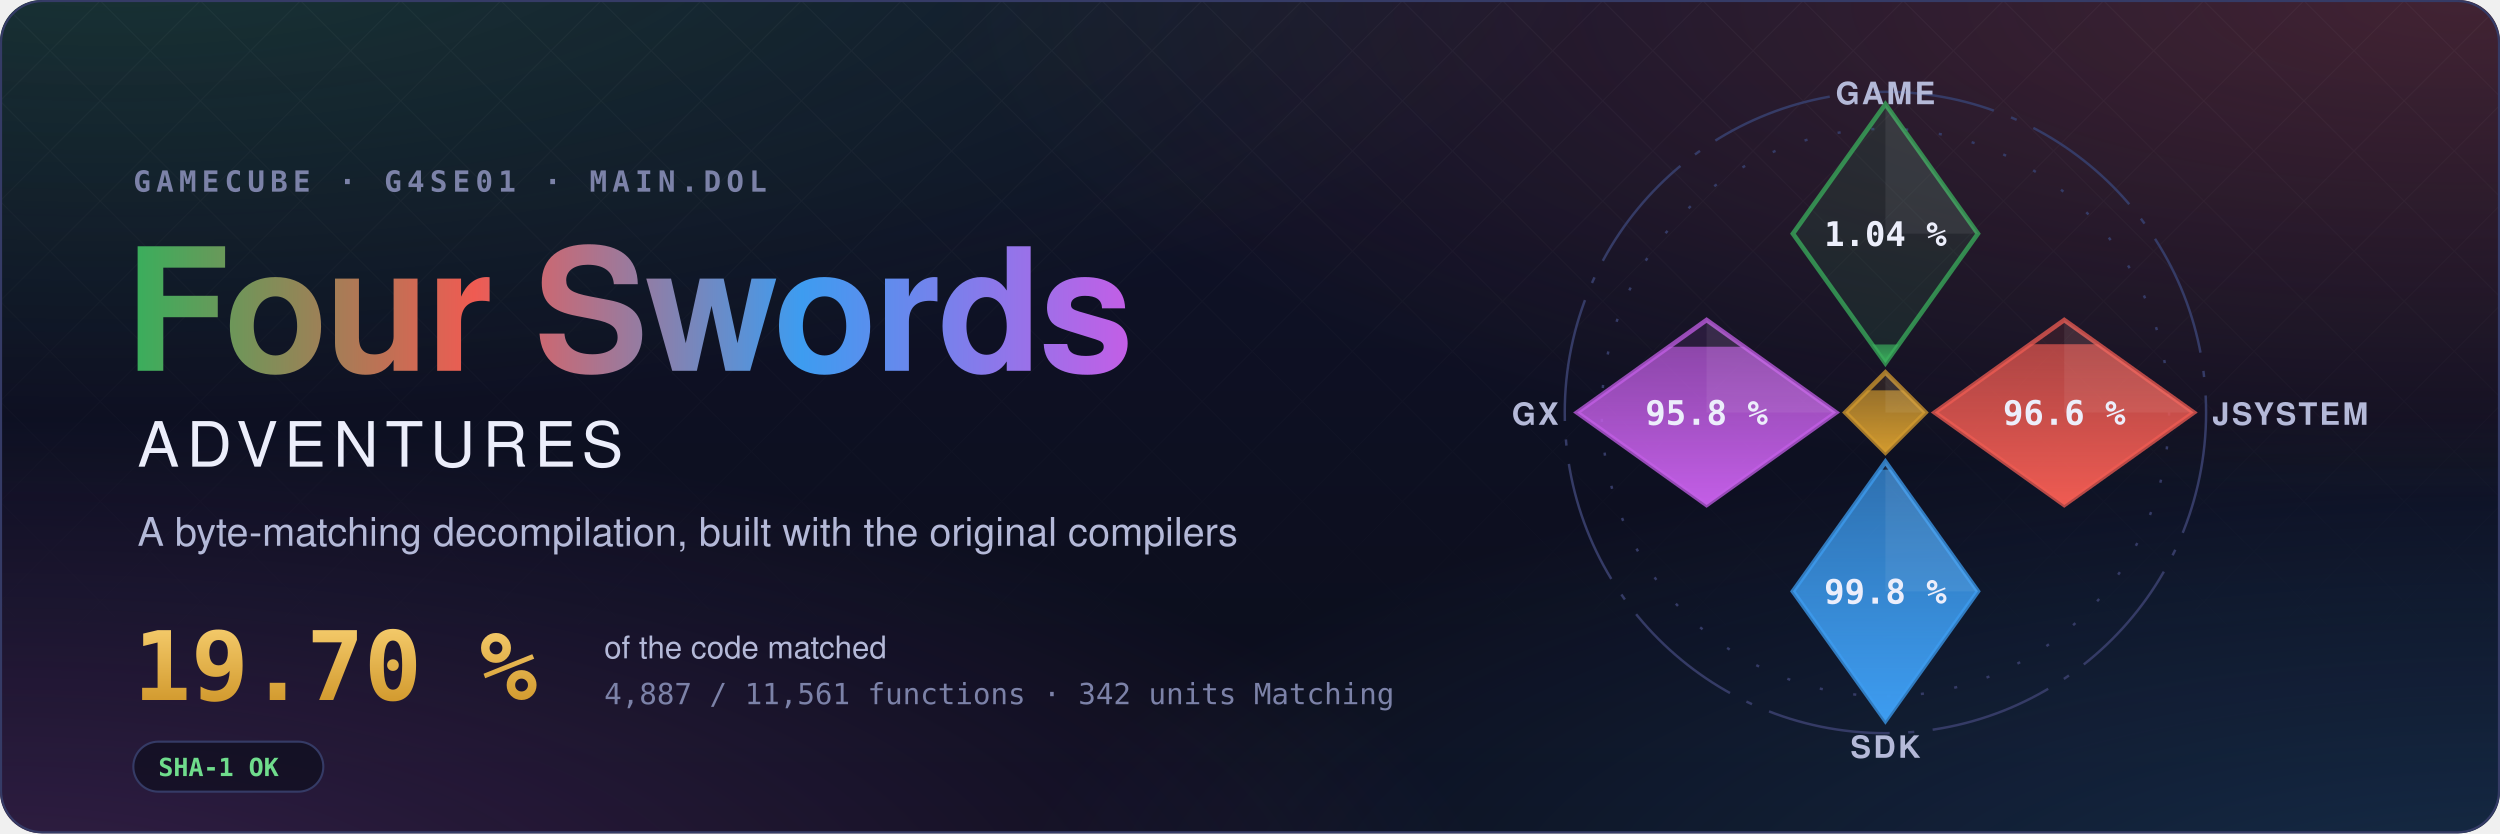
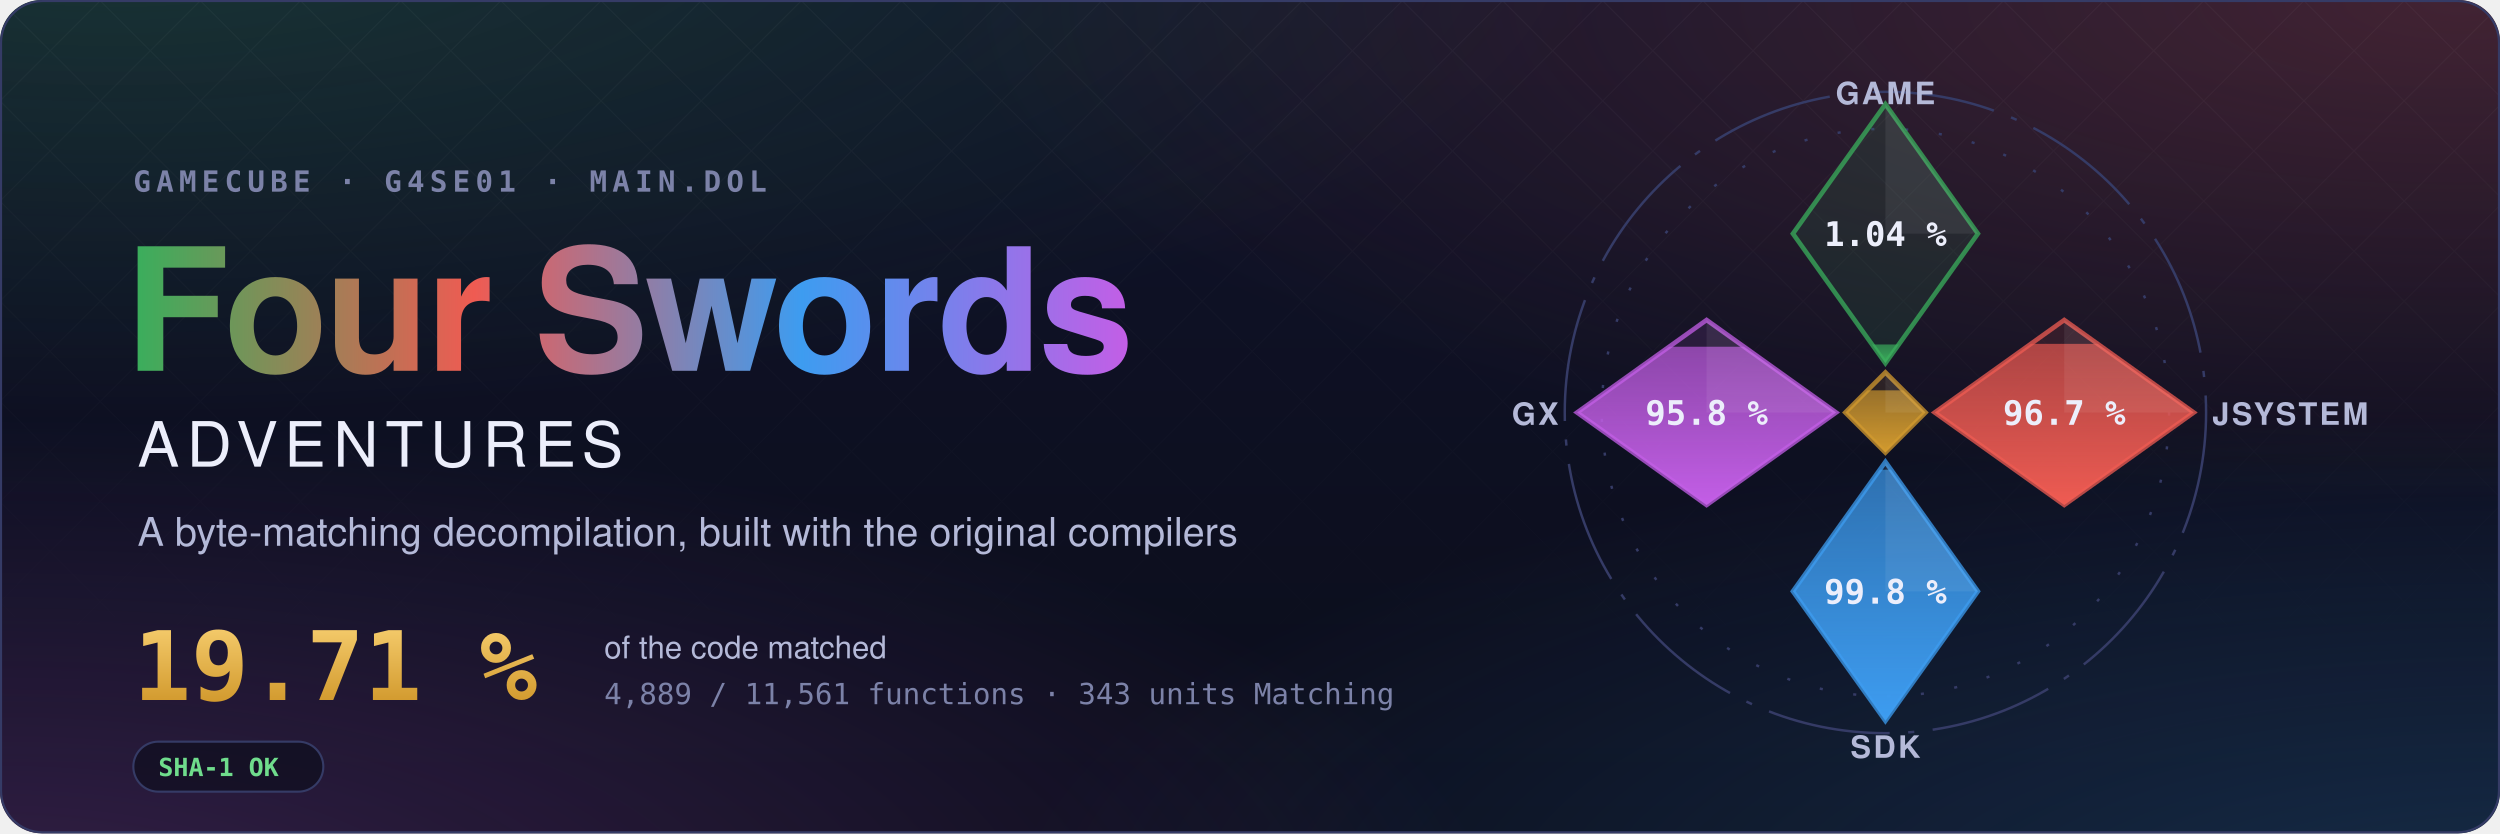
- <svg xmlns="http://www.w3.org/2000/svg" width="1200" height="400" viewBox="0 0 1200 400" role="img" aria-label="Four Swords Adventures decompilation: 19.70 % of the code matched, 4,887 of 11,561 functions">
+ <svg xmlns="http://www.w3.org/2000/svg" width="1200" height="400" viewBox="0 0 1200 400" role="img" aria-label="Four Swords Adventures decompilation: 19.71 % of the code matched, 4,889 of 11,561 functions">
  <style>text { font-family: -apple-system, BlinkMacSystemFont, 'Segoe UI', Helvetica, Arial, sans-serif; } .mono { font-family: ui-monospace, SFMono-Regular, 'SF Mono', Menlo, Consolas, monospace; } .spin { transform-box: fill-box; transform-origin: center; animation: spin 90s linear infinite; } @keyframes spin { to { transform: rotate(360deg); } } .rise { transform-box: fill-box; transform-origin: 50% 100%; animation: rise 1.6s cubic-bezier(.2,.8,.2,1) both; } @keyframes rise { from { transform: scaleY(0); } } @media (prefers-reduced-motion: reduce) { * { animation: none !important; } }</style>
  <defs>
    <radialGradient id="glow0" cx="0.05" cy="-0.1" r="0.6">
      <stop offset="0" stop-color="#3aae5c" stop-opacity="0.22" />
      <stop offset="1" stop-color="#3aae5c" stop-opacity="0" />
    </radialGradient>
    <radialGradient id="glow1" cx="0.98" cy="0.0" r="0.6">
      <stop offset="0" stop-color="#ef5b52" stop-opacity="0.22" />
      <stop offset="1" stop-color="#ef5b52" stop-opacity="0" />
    </radialGradient>
    <radialGradient id="glow2" cx="1.0" cy="1.1" r="0.6">
      <stop offset="0" stop-color="#3d9cf0" stop-opacity="0.22" />
      <stop offset="1" stop-color="#3d9cf0" stop-opacity="0" />
    </radialGradient>
    <radialGradient id="glow3" cx="0.0" cy="1.1" r="0.6">
      <stop offset="0" stop-color="#c35ee6" stop-opacity="0.22" />
      <stop offset="1" stop-color="#c35ee6" stop-opacity="0" />
    </radialGradient>
    <linearGradient id="sky" x1="0" y1="0" x2="0" y2="1">
      <stop offset="0" stop-color="#10132a" />
      <stop offset="1" stop-color="#0b0d1a" />
    </linearGradient>
    <linearGradient id="four" x1="0" y1="0" x2="1" y2="0">
      <stop offset="0" stop-color="#3aae5c" />
      <stop offset="0.34" stop-color="#ef5b52" />
      <stop offset="0.67" stop-color="#3d9cf0" />
      <stop offset="1" stop-color="#c35ee6" />
    </linearGradient>
    <linearGradient id="goldtext" x1="0" y1="0" x2="0" y2="1">
      <stop offset="0" stop-color="#f3c969" />
      <stop offset="1" stop-color="#d29a2e" />
    </linearGradient>
    <pattern id="lattice" width="34" height="34" patternUnits="userSpaceOnUse" patternTransform="rotate(45)">
      <path d="M0 0H34M0 0V34" stroke="#fff" stroke-opacity="0.035" />
    </pattern>
    <linearGradient id="fade" x1="0" y1="0" x2="0" y2="1">
      <stop offset="0" stop-color="#fff" />
      <stop offset="0.8" stop-color="#fff" stop-opacity="0" />
    </linearGradient>
    <mask id="fadeMask">
      <rect width="1200" height="400" fill="url(#fade)" />
    </mask>
    <clipPath id="card">
      <rect width="1200" height="400" rx="20" />
    </clipPath>
  </defs>
  <g clip-path="url(#card)">
    <rect width="1200" height="400" fill="url(#sky)" />
    <rect width="1200" height="400" fill="url(#glow0)" />
    <rect width="1200" height="400" fill="url(#glow1)" />
    <rect width="1200" height="400" fill="url(#glow2)" />
    <rect width="1200" height="400" fill="url(#glow3)" />
    <rect width="1200" height="400" fill="url(#lattice)" mask="url(#fadeMask)" />
  </g>
  <rect x="0.5" y="0.5" width="1199" height="399" rx="20" fill="none" stroke="#353b66" />
  <text x="64" y="92" class="mono" font-size="14" font-weight="600" letter-spacing="0.18em" fill="#7c82a8">GAMECUBE · G4SE01 · MAIN.DOL</text>
  <text x="60" y="178" font-size="82" font-weight="700" letter-spacing="-1.5" fill="url(#four)">Four Swords</text>
  <text x="66" y="224" font-size="30" font-weight="500" letter-spacing="0.12em" fill="#eceefb">ADVENTURES</text>
  <text x="66" y="262" font-size="19" fill="#b4b9d8">A byte-matching decompilation, built with the original compilers</text>
-   <text x="64" y="336" class="mono" font-size="46" font-weight="700" fill="url(#goldtext)">19.70 %</text>
+   <text x="64" y="336" class="mono" font-size="46" font-weight="700" fill="url(#goldtext)">19.71 %</text>
  <text x="290" y="316" font-size="15" fill="#b4b9d8">of the code matched</text>
-   <text x="290" y="338" class="mono" font-size="14" fill="#7c82a8">4,887 / 11,561 functions · 342 units Matching</text>
+   <text x="290" y="338" class="mono" font-size="14" fill="#7c82a8">4,889 / 11,561 functions · 343 units Matching</text>
  <g transform="translate(64 356)">
    <rect width="91.2" height="24" rx="12" fill="#0b0d1a" fill-opacity="0.6" stroke="#353b66" />
    <text x="12" y="16.5" class="mono" font-size="12" font-weight="600" fill="#6fdc8c">SHA-1 OK</text>
  </g>
  <defs>
    <clipPath id="ec-game">
      <path d="M0 -100L30 -58L0 -16L-30 -58Z" />
    </clipPath>
    <linearGradient id="eg-game" x1="0" y1="1" x2="0" y2="0">
      <stop offset="0" stop-color="#3aae5c" />
      <stop offset="1" stop-color="#3aae5c" stop-opacity="0.65" />
    </linearGradient>
    <clipPath id="ec-jsystem">
      <path d="M58 -30L100 0L58 30L16 0Z" />
    </clipPath>
    <linearGradient id="eg-jsystem" x1="0" y1="1" x2="0" y2="0">
      <stop offset="0" stop-color="#ef5b52" />
      <stop offset="1" stop-color="#ef5b52" stop-opacity="0.65" />
    </linearGradient>
    <clipPath id="ec-sdk">
      <path d="M0 16L30 58L0 100L-30 58Z" />
    </clipPath>
    <linearGradient id="eg-sdk" x1="0" y1="1" x2="0" y2="0">
      <stop offset="0" stop-color="#3d9cf0" />
      <stop offset="1" stop-color="#3d9cf0" stop-opacity="0.65" />
    </linearGradient>
    <clipPath id="ec-gx">
      <path d="M-58 -30L-16 0L-58 30L-100 0Z" />
    </clipPath>
    <linearGradient id="eg-gx" x1="0" y1="1" x2="0" y2="0">
      <stop offset="0" stop-color="#c35ee6" />
      <stop offset="1" stop-color="#c35ee6" stop-opacity="0.65" />
    </linearGradient>
    <clipPath id="ec-runtime">
      <path d="M0 -13L13 0L0 13L-13 0Z" />
    </clipPath>
    <linearGradient id="eg-runtime" x1="0" y1="1" x2="0" y2="0">
      <stop offset="0" stop-color="#d29a2e" />
      <stop offset="1" stop-color="#d29a2e" stop-opacity="0.65" />
    </linearGradient>
  </defs>
  <g transform="translate(905 198) scale(1.48)">
    <circle class="spin" r="104" fill="none" stroke="#353b66" stroke-width="0.8" stroke-dasharray="40 6 2 6" />
    <circle r="92" fill="none" stroke="#353b66" stroke-width="0.8" stroke-dasharray="1 10" />
    <path d="M0 -100L30 -58L0 -16L-30 -58Z" fill="#3aae5c" fill-opacity="0.12" stroke="#3aae5c" stroke-opacity="0.75" stroke-width="1.5" />
    <g clip-path="url(#ec-game)">
      <rect class="rise" style="animation-delay:0.20s" x="-30" y="-22.06" width="60" height="6.06" fill="url(#eg-game)" />
    </g>
    <path d="M0 -100L30 -58L0 -58Z" fill="#fff" fill-opacity="0.07" />
    <text x="0" y="-54" text-anchor="middle" font-size="11" font-weight="700" fill="#eceefb" class="mono">1.04 %</text>
    <text x="0" y="-100" text-anchor="middle" font-size="10" font-weight="600" letter-spacing="0.08em" fill="#b4b9d8">GAME</text>
    <path d="M58 -30L100 0L58 30L16 0Z" fill="#ef5b52" fill-opacity="0.12" stroke="#ef5b52" stroke-opacity="0.75" stroke-width="1.5" />
    <g clip-path="url(#ec-jsystem)">
-       <rect class="rise" style="animation-delay:0.35s" x="16" y="-22.15" width="84" height="52.15" fill="url(#eg-jsystem)" />
+       <rect class="rise" style="animation-delay:0.35s" x="16" y="-22.25" width="84" height="52.25" fill="url(#eg-jsystem)" />
    </g>
    <path d="M58 -30L100 0L58 0Z" fill="#fff" fill-opacity="0.07" />
-     <text x="58" y="4" text-anchor="middle" font-size="11" font-weight="700" fill="#eceefb" class="mono">96.6 %</text>
+     <text x="58" y="4" text-anchor="middle" font-size="11" font-weight="700" fill="#eceefb" class="mono">96.7 %</text>
    <text x="106" y="4" text-anchor="start" font-size="10" font-weight="600" letter-spacing="0.08em" fill="#b4b9d8">JSYSTEM</text>
    <path d="M0 16L30 58L0 100L-30 58Z" fill="#3d9cf0" fill-opacity="0.12" stroke="#3d9cf0" stroke-opacity="0.75" stroke-width="1.5" />
    <g clip-path="url(#ec-sdk)">
      <rect class="rise" style="animation-delay:0.50s" x="-30" y="18.54" width="60" height="81.46" fill="url(#eg-sdk)" />
    </g>
    <path d="M0 16L30 58L0 58Z" fill="#fff" fill-opacity="0.07" />
    <text x="0" y="62" text-anchor="middle" font-size="11" font-weight="700" fill="#eceefb" class="mono">99.8 %</text>
    <text x="0" y="112" text-anchor="middle" font-size="10" font-weight="600" letter-spacing="0.08em" fill="#b4b9d8">SDK</text>
    <path d="M-58 -30L-16 0L-58 30L-100 0Z" fill="#c35ee6" fill-opacity="0.12" stroke="#c35ee6" stroke-opacity="0.75" stroke-width="1.5" />
    <g clip-path="url(#ec-gx)">
      <rect class="rise" style="animation-delay:0.65s" x="-100" y="-21.34" width="84" height="51.34" fill="url(#eg-gx)" />
    </g>
    <path d="M-58 -30L-16 0L-58 0Z" fill="#fff" fill-opacity="0.07" />
    <text x="-58" y="4" text-anchor="middle" font-size="11" font-weight="700" fill="#eceefb" class="mono">95.8 %</text>
    <text x="-106" y="4" text-anchor="end" font-size="10" font-weight="600" letter-spacing="0.08em" fill="#b4b9d8">GX</text>
    <path d="M0 -13L13 0L0 13L-13 0Z" fill="#d29a2e" fill-opacity="0.12" stroke="#d29a2e" stroke-opacity="0.75" stroke-width="1.5" />
    <g clip-path="url(#ec-runtime)">
      <rect class="rise" style="animation-delay:0.80s" x="-13" y="-7.18" width="26" height="20.18" fill="url(#eg-runtime)" />
    </g>
    <path d="M0 -13L13 0L0 0Z" fill="#fff" fill-opacity="0.07" />
  </g>
</svg>
